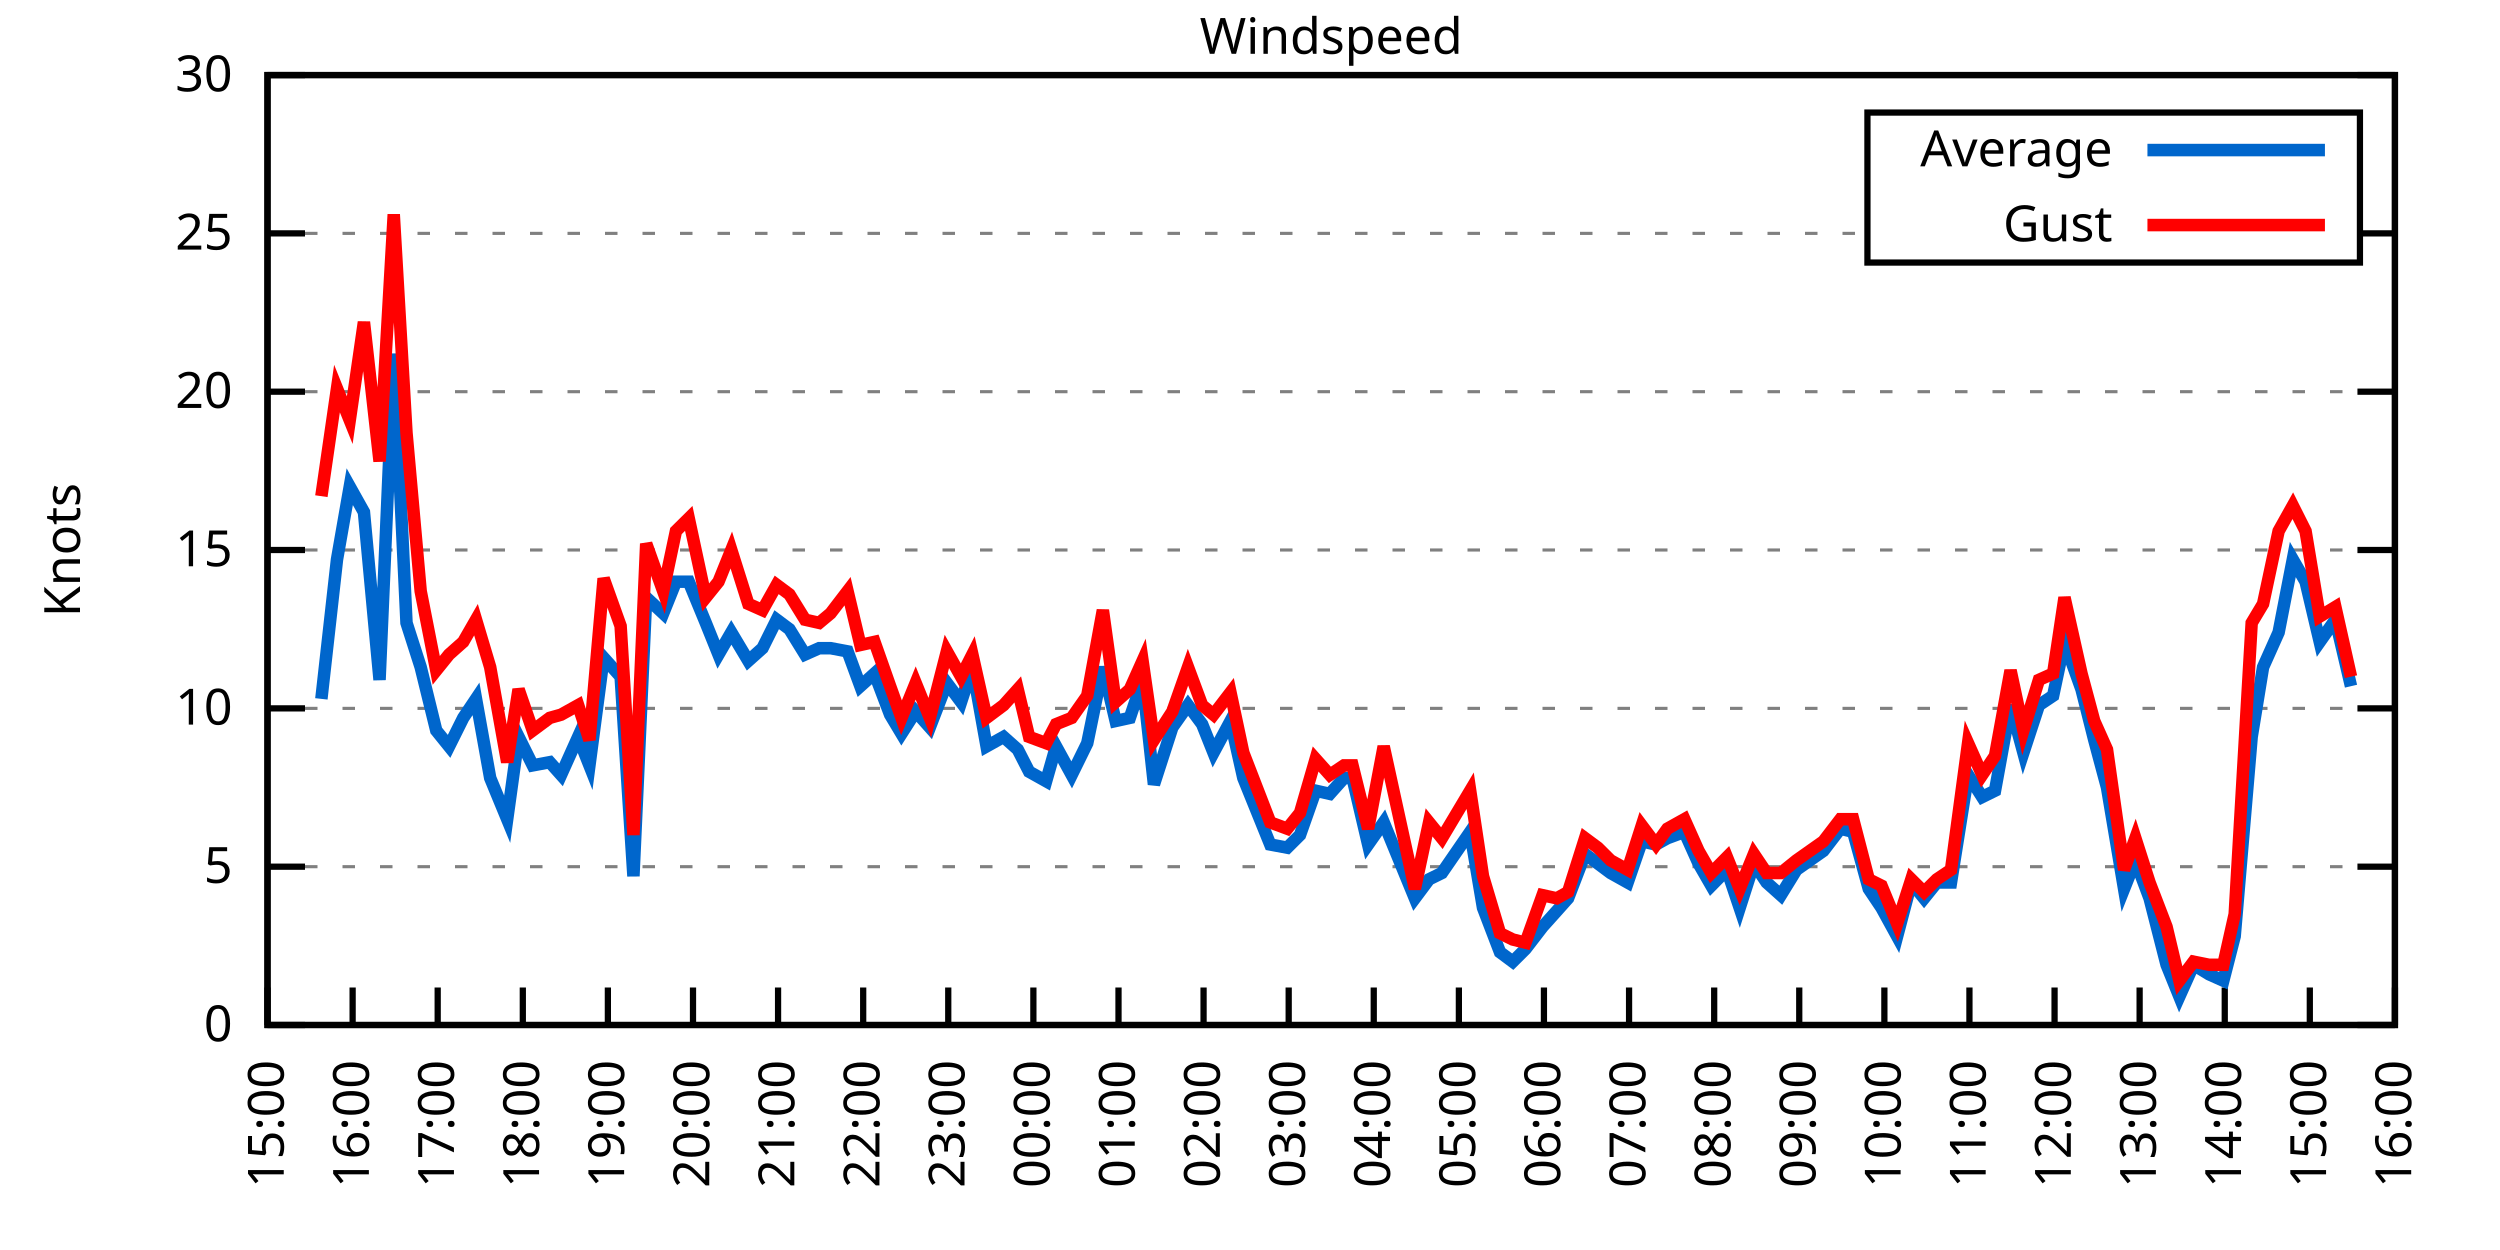
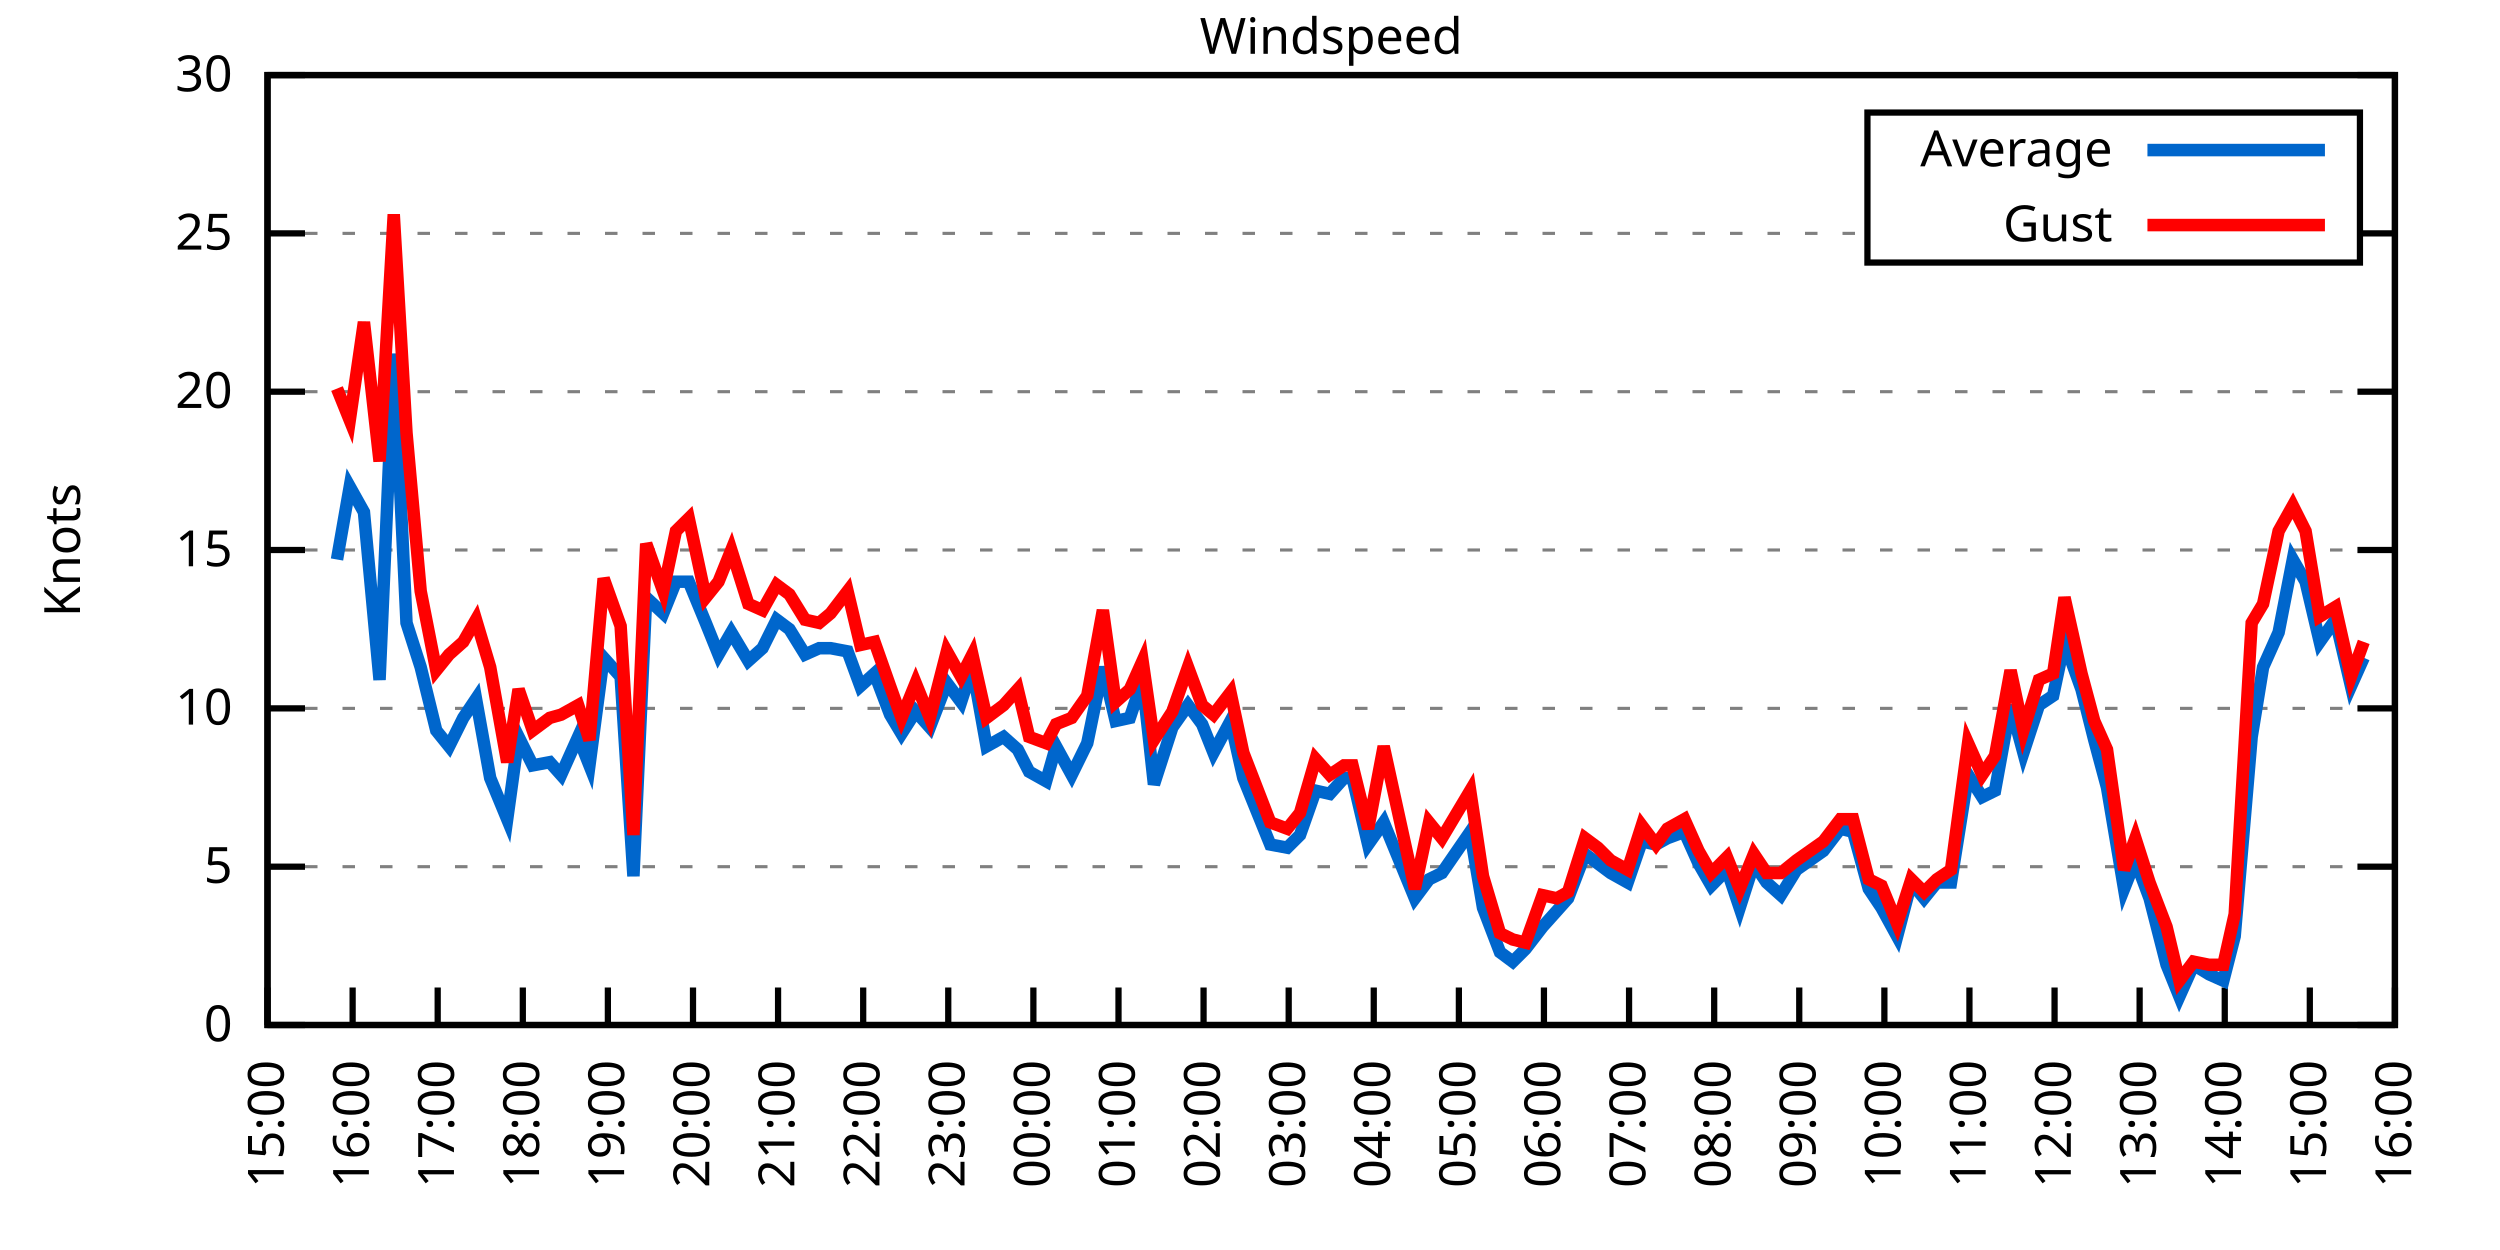
<svg xmlns="http://www.w3.org/2000/svg" xmlns:xlink="http://www.w3.org/1999/xlink" width="400" height="200" viewBox="0 0 400 200">
  <g id="gnuplot_canvas">
    <rect x="0" y="0" width="400" height="200" fill="none" />
    <defs>
      <circle id="gpDot" r="0.5" stroke-width="0.5" stroke="currentColor" />
      <path id="gpPt0" stroke-width="0.333" stroke="currentColor" d="M-1,0 h2 M0,-1 v2" />
      <path id="gpPt1" stroke-width="0.333" stroke="currentColor" d="M-1,-1 L1,1 M1,-1 L-1,1" />
      <path id="gpPt2" stroke-width="0.333" stroke="currentColor" d="M-1,0 L1,0 M0,-1 L0,1 M-1,-1 L1,1 M-1,1 L1,-1" />
      <rect id="gpPt3" stroke-width="0.333" stroke="currentColor" x="-1" y="-1" width="2" height="2" />
      <rect id="gpPt4" stroke-width="0.333" stroke="currentColor" fill="currentColor" x="-1" y="-1" width="2" height="2" />
      <circle id="gpPt5" stroke-width="0.333" stroke="currentColor" cx="0" cy="0" r="1" />
      <use xlink:href="#gpPt5" id="gpPt6" fill="currentColor" stroke="none" />
      <path id="gpPt7" stroke-width="0.333" stroke="currentColor" d="M0,-1.33 L-1.33,0.67 L1.33,0.67 z" />
      <use xlink:href="#gpPt7" id="gpPt8" fill="currentColor" stroke="none" />
      <use xlink:href="#gpPt7" id="gpPt9" stroke="currentColor" transform="rotate(180)" />
      <use xlink:href="#gpPt9" id="gpPt10" fill="currentColor" stroke="none" />
      <use xlink:href="#gpPt3" id="gpPt11" stroke="currentColor" transform="rotate(45)" />
      <use xlink:href="#gpPt11" id="gpPt12" fill="currentColor" stroke="none" />
      <path id="gpPt13" stroke-width="0.333" stroke="currentColor" d="M0,1.330 L1.265,0.411 L0.782,-1.067 L-0.782,-1.076 L-1.265,0.411 z" />
      <use xlink:href="#gpPt13" id="gpPt14" fill="currentColor" stroke="none" />
      <filter id="textbox" filterUnits="objectBoundingBox" x="0" y="0" height="1" width="1">
        <feFlood flood-color="white" flood-opacity="1" result="bgnd" />
        <feComposite in="SourceGraphic" in2="bgnd" operator="atop" />
      </filter>
      <filter id="greybox" filterUnits="objectBoundingBox" x="0" y="0" height="1" width="1">
        <feFlood flood-color="lightgrey" flood-opacity="1" result="grey" />
        <feComposite in="SourceGraphic" in2="grey" operator="atop" />
      </filter>
    </defs>
    <g fill="none" color="white" stroke="currentColor" stroke-width="1.00" stroke-linecap="butt" stroke-linejoin="miter">
</g>
    <g fill="none" color="black" stroke="currentColor" stroke-width="1.00" stroke-linecap="butt" stroke-linejoin="miter">
      <g stroke="none" shape-rendering="crispEdges">
        <polygon fill="rgb(255, 255, 255)" points="42.80,164.00 383.18,164.00 383.18,12.02 42.80,12.02 " />
      </g>
    </g>
    <g fill="none" color="black" stroke="currentColor" stroke-width="1.00" stroke-linecap="butt" stroke-linejoin="miter">
</g>
    <g fill="none" color="black" stroke="black" stroke-width="0.50" stroke-linecap="butt" stroke-linejoin="miter">
</g>
    <g fill="none" color="gray" stroke="currentColor" stroke-width="0.50" stroke-linecap="butt" stroke-linejoin="miter">
      <path stroke="gray" stroke-dasharray="2,4" class="gridline" d="M42.80,164.00 L383.19,164.00  " />
    </g>
    <g fill="none" color="gray" stroke="gray" stroke-width="1.00" stroke-linecap="butt" stroke-linejoin="miter">
</g>
    <g fill="none" color="black" stroke="currentColor" stroke-width="1.00" stroke-linecap="butt" stroke-linejoin="miter">
      <path stroke="black" d="M42.80,164.00 L48.80,164.00 M383.19,164.00 L377.19,164.00  " />
      <g transform="translate(37.20,166.60)" stroke="none" fill="black" font-family="Sans" font-size="8.00" text-anchor="end">
        <text>
          <tspan font-family="Sans"> 0</tspan>
        </text>
      </g>
    </g>
    <g fill="none" color="black" stroke="currentColor" stroke-width="1.00" stroke-linecap="butt" stroke-linejoin="miter">
</g>
    <g fill="none" color="black" stroke="black" stroke-width="0.50" stroke-linecap="butt" stroke-linejoin="miter">
</g>
    <g fill="none" color="gray" stroke="currentColor" stroke-width="0.50" stroke-linecap="butt" stroke-linejoin="miter">
      <path stroke="gray" stroke-dasharray="2,4" class="gridline" d="M42.80,138.67 L383.19,138.67  " />
    </g>
    <g fill="none" color="gray" stroke="gray" stroke-width="1.00" stroke-linecap="butt" stroke-linejoin="miter">
</g>
    <g fill="none" color="black" stroke="currentColor" stroke-width="1.00" stroke-linecap="butt" stroke-linejoin="miter">
      <path stroke="black" d="M42.80,138.67 L48.80,138.67 M383.19,138.67 L377.19,138.67  " />
      <g transform="translate(37.20,141.27)" stroke="none" fill="black" font-family="Sans" font-size="8.00" text-anchor="end">
        <text>
          <tspan font-family="Sans"> 5</tspan>
        </text>
      </g>
    </g>
    <g fill="none" color="black" stroke="currentColor" stroke-width="1.00" stroke-linecap="butt" stroke-linejoin="miter">
</g>
    <g fill="none" color="black" stroke="black" stroke-width="0.50" stroke-linecap="butt" stroke-linejoin="miter">
</g>
    <g fill="none" color="gray" stroke="currentColor" stroke-width="0.50" stroke-linecap="butt" stroke-linejoin="miter">
      <path stroke="gray" stroke-dasharray="2,4" class="gridline" d="M42.80,113.34 L383.19,113.34  " />
    </g>
    <g fill="none" color="gray" stroke="gray" stroke-width="1.00" stroke-linecap="butt" stroke-linejoin="miter">
</g>
    <g fill="none" color="black" stroke="currentColor" stroke-width="1.00" stroke-linecap="butt" stroke-linejoin="miter">
      <path stroke="black" d="M42.80,113.34 L48.80,113.34 M383.19,113.34 L377.19,113.34  " />
      <g transform="translate(37.20,115.94)" stroke="none" fill="black" font-family="Sans" font-size="8.00" text-anchor="end">
        <text>
          <tspan font-family="Sans"> 10</tspan>
        </text>
      </g>
    </g>
    <g fill="none" color="black" stroke="currentColor" stroke-width="1.00" stroke-linecap="butt" stroke-linejoin="miter">
</g>
    <g fill="none" color="black" stroke="black" stroke-width="0.50" stroke-linecap="butt" stroke-linejoin="miter">
</g>
    <g fill="none" color="gray" stroke="currentColor" stroke-width="0.50" stroke-linecap="butt" stroke-linejoin="miter">
      <path stroke="gray" stroke-dasharray="2,4" class="gridline" d="M42.80,88.00 L383.19,88.00  " />
    </g>
    <g fill="none" color="gray" stroke="gray" stroke-width="1.00" stroke-linecap="butt" stroke-linejoin="miter">
</g>
    <g fill="none" color="black" stroke="currentColor" stroke-width="1.00" stroke-linecap="butt" stroke-linejoin="miter">
      <path stroke="black" d="M42.80,88.00 L48.80,88.00 M383.19,88.00 L377.19,88.00  " />
      <g transform="translate(37.20,90.60)" stroke="none" fill="black" font-family="Sans" font-size="8.00" text-anchor="end">
        <text>
          <tspan font-family="Sans"> 15</tspan>
        </text>
      </g>
    </g>
    <g fill="none" color="black" stroke="currentColor" stroke-width="1.00" stroke-linecap="butt" stroke-linejoin="miter">
</g>
    <g fill="none" color="black" stroke="black" stroke-width="0.50" stroke-linecap="butt" stroke-linejoin="miter">
</g>
    <g fill="none" color="gray" stroke="currentColor" stroke-width="0.50" stroke-linecap="butt" stroke-linejoin="miter">
      <path stroke="gray" stroke-dasharray="2,4" class="gridline" d="M42.80,62.67 L383.19,62.67  " />
    </g>
    <g fill="none" color="gray" stroke="gray" stroke-width="1.00" stroke-linecap="butt" stroke-linejoin="miter">
</g>
    <g fill="none" color="black" stroke="currentColor" stroke-width="1.00" stroke-linecap="butt" stroke-linejoin="miter">
      <path stroke="black" d="M42.80,62.67 L48.80,62.67 M383.19,62.67 L377.19,62.67  " />
      <g transform="translate(37.20,65.27)" stroke="none" fill="black" font-family="Sans" font-size="8.00" text-anchor="end">
        <text>
          <tspan font-family="Sans"> 20</tspan>
        </text>
      </g>
    </g>
    <g fill="none" color="black" stroke="currentColor" stroke-width="1.00" stroke-linecap="butt" stroke-linejoin="miter">
</g>
    <g fill="none" color="black" stroke="black" stroke-width="0.50" stroke-linecap="butt" stroke-linejoin="miter">
</g>
    <g fill="none" color="gray" stroke="currentColor" stroke-width="0.50" stroke-linecap="butt" stroke-linejoin="miter">
      <path stroke="gray" stroke-dasharray="2,4" class="gridline" d="M42.80,37.34 L298.79,37.34 M377.59,37.34 L383.19,37.34  " />
    </g>
    <g fill="none" color="gray" stroke="gray" stroke-width="1.00" stroke-linecap="butt" stroke-linejoin="miter">
</g>
    <g fill="none" color="black" stroke="currentColor" stroke-width="1.00" stroke-linecap="butt" stroke-linejoin="miter">
      <path stroke="black" d="M42.80,37.34 L48.80,37.34 M383.19,37.34 L377.19,37.34  " />
      <g transform="translate(37.20,39.94)" stroke="none" fill="black" font-family="Sans" font-size="8.00" text-anchor="end">
        <text>
          <tspan font-family="Sans"> 25</tspan>
        </text>
      </g>
    </g>
    <g fill="none" color="black" stroke="currentColor" stroke-width="1.00" stroke-linecap="butt" stroke-linejoin="miter">
</g>
    <g fill="none" color="black" stroke="black" stroke-width="0.50" stroke-linecap="butt" stroke-linejoin="miter">
</g>
    <g fill="none" color="gray" stroke="currentColor" stroke-width="0.50" stroke-linecap="butt" stroke-linejoin="miter">
      <path stroke="gray" stroke-dasharray="2,4" class="gridline" d="M42.80,12.01 L383.19,12.01  " />
    </g>
    <g fill="none" color="gray" stroke="gray" stroke-width="1.00" stroke-linecap="butt" stroke-linejoin="miter">
</g>
    <g fill="none" color="black" stroke="currentColor" stroke-width="1.00" stroke-linecap="butt" stroke-linejoin="miter">
      <path stroke="black" d="M42.80,12.01 L48.80,12.01 M383.19,12.01 L377.19,12.01  " />
      <g transform="translate(37.20,14.61)" stroke="none" fill="black" font-family="Sans" font-size="8.00" text-anchor="end">
        <text>
          <tspan font-family="Sans"> 30</tspan>
        </text>
      </g>
    </g>
    <g fill="none" color="black" stroke="currentColor" stroke-width="1.00" stroke-linecap="butt" stroke-linejoin="miter">
      <path stroke="black" d="M42.80,164.00 L42.80,158.00  " />
      <g transform="translate(45.40,169.60) rotate(270.00)" stroke="none" fill="black" font-family="Sans" font-size="8.00" text-anchor="end">
        <text>
          <tspan font-family="Sans">15:00</tspan>
        </text>
      </g>
    </g>
    <g fill="none" color="black" stroke="currentColor" stroke-width="1.00" stroke-linecap="butt" stroke-linejoin="miter">
      <path stroke="black" d="M56.42,164.00 L56.42,158.00  " />
      <g transform="translate(59.02,169.60) rotate(270.00)" stroke="none" fill="black" font-family="Sans" font-size="8.00" text-anchor="end">
        <text>
          <tspan font-family="Sans">16:00</tspan>
        </text>
      </g>
    </g>
    <g fill="none" color="black" stroke="currentColor" stroke-width="1.00" stroke-linecap="butt" stroke-linejoin="miter">
      <path stroke="black" d="M70.03,164.00 L70.03,158.00  " />
      <g transform="translate(72.63,169.60) rotate(270.00)" stroke="none" fill="black" font-family="Sans" font-size="8.00" text-anchor="end">
        <text>
          <tspan font-family="Sans">17:00</tspan>
        </text>
      </g>
    </g>
    <g fill="none" color="black" stroke="currentColor" stroke-width="1.00" stroke-linecap="butt" stroke-linejoin="miter">
      <path stroke="black" d="M83.65,164.00 L83.65,158.00  " />
      <g transform="translate(86.25,169.60) rotate(270.00)" stroke="none" fill="black" font-family="Sans" font-size="8.00" text-anchor="end">
        <text>
          <tspan font-family="Sans">18:00</tspan>
        </text>
      </g>
    </g>
    <g fill="none" color="black" stroke="currentColor" stroke-width="1.00" stroke-linecap="butt" stroke-linejoin="miter">
      <path stroke="black" d="M97.26,164.00 L97.26,158.00  " />
      <g transform="translate(99.86,169.60) rotate(270.00)" stroke="none" fill="black" font-family="Sans" font-size="8.00" text-anchor="end">
        <text>
          <tspan font-family="Sans">19:00</tspan>
        </text>
      </g>
    </g>
    <g fill="none" color="black" stroke="currentColor" stroke-width="1.00" stroke-linecap="butt" stroke-linejoin="miter">
      <path stroke="black" d="M110.88,164.00 L110.88,158.00  " />
      <g transform="translate(113.48,169.60) rotate(270.00)" stroke="none" fill="black" font-family="Sans" font-size="8.00" text-anchor="end">
        <text>
          <tspan font-family="Sans">20:00</tspan>
        </text>
      </g>
    </g>
    <g fill="none" color="black" stroke="currentColor" stroke-width="1.00" stroke-linecap="butt" stroke-linejoin="miter">
      <path stroke="black" d="M124.49,164.00 L124.49,158.00  " />
      <g transform="translate(127.09,169.60) rotate(270.00)" stroke="none" fill="black" font-family="Sans" font-size="8.00" text-anchor="end">
        <text>
          <tspan font-family="Sans">21:00</tspan>
        </text>
      </g>
    </g>
    <g fill="none" color="black" stroke="currentColor" stroke-width="1.00" stroke-linecap="butt" stroke-linejoin="miter">
      <path stroke="black" d="M138.11,164.00 L138.11,158.00  " />
      <g transform="translate(140.71,169.60) rotate(270.00)" stroke="none" fill="black" font-family="Sans" font-size="8.00" text-anchor="end">
        <text>
          <tspan font-family="Sans">22:00</tspan>
        </text>
      </g>
    </g>
    <g fill="none" color="black" stroke="currentColor" stroke-width="1.00" stroke-linecap="butt" stroke-linejoin="miter">
      <path stroke="black" d="M151.72,164.00 L151.72,158.00  " />
      <g transform="translate(154.32,169.60) rotate(270.00)" stroke="none" fill="black" font-family="Sans" font-size="8.00" text-anchor="end">
        <text>
          <tspan font-family="Sans">23:00</tspan>
        </text>
      </g>
    </g>
    <g fill="none" color="black" stroke="currentColor" stroke-width="1.00" stroke-linecap="butt" stroke-linejoin="miter">
      <path stroke="black" d="M165.34,164.00 L165.34,158.00  " />
      <g transform="translate(167.94,169.60) rotate(270.00)" stroke="none" fill="black" font-family="Sans" font-size="8.00" text-anchor="end">
        <text>
          <tspan font-family="Sans">00:00</tspan>
        </text>
      </g>
    </g>
    <g fill="none" color="black" stroke="currentColor" stroke-width="1.00" stroke-linecap="butt" stroke-linejoin="miter">
      <path stroke="black" d="M178.96,164.00 L178.96,158.00  " />
      <g transform="translate(181.56,169.60) rotate(270.00)" stroke="none" fill="black" font-family="Sans" font-size="8.00" text-anchor="end">
        <text>
          <tspan font-family="Sans">01:00</tspan>
        </text>
      </g>
    </g>
    <g fill="none" color="black" stroke="currentColor" stroke-width="1.00" stroke-linecap="butt" stroke-linejoin="miter">
      <path stroke="black" d="M192.57,164.00 L192.57,158.00  " />
      <g transform="translate(195.17,169.60) rotate(270.00)" stroke="none" fill="black" font-family="Sans" font-size="8.00" text-anchor="end">
        <text>
          <tspan font-family="Sans">02:00</tspan>
        </text>
      </g>
    </g>
    <g fill="none" color="black" stroke="currentColor" stroke-width="1.00" stroke-linecap="butt" stroke-linejoin="miter">
      <path stroke="black" d="M206.19,164.00 L206.19,158.00  " />
      <g transform="translate(208.79,169.60) rotate(270.00)" stroke="none" fill="black" font-family="Sans" font-size="8.00" text-anchor="end">
        <text>
          <tspan font-family="Sans">03:00</tspan>
        </text>
      </g>
    </g>
    <g fill="none" color="black" stroke="currentColor" stroke-width="1.00" stroke-linecap="butt" stroke-linejoin="miter">
      <path stroke="black" d="M219.80,164.00 L219.80,158.00  " />
      <g transform="translate(222.40,169.60) rotate(270.00)" stroke="none" fill="black" font-family="Sans" font-size="8.00" text-anchor="end">
        <text>
          <tspan font-family="Sans">04:00</tspan>
        </text>
      </g>
    </g>
    <g fill="none" color="black" stroke="currentColor" stroke-width="1.00" stroke-linecap="butt" stroke-linejoin="miter">
      <path stroke="black" d="M233.42,164.00 L233.42,158.00  " />
      <g transform="translate(236.02,169.60) rotate(270.00)" stroke="none" fill="black" font-family="Sans" font-size="8.00" text-anchor="end">
        <text>
          <tspan font-family="Sans">05:00</tspan>
        </text>
      </g>
    </g>
    <g fill="none" color="black" stroke="currentColor" stroke-width="1.00" stroke-linecap="butt" stroke-linejoin="miter">
      <path stroke="black" d="M247.03,164.00 L247.03,158.00  " />
      <g transform="translate(249.63,169.60) rotate(270.00)" stroke="none" fill="black" font-family="Sans" font-size="8.00" text-anchor="end">
        <text>
          <tspan font-family="Sans">06:00</tspan>
        </text>
      </g>
    </g>
    <g fill="none" color="black" stroke="currentColor" stroke-width="1.00" stroke-linecap="butt" stroke-linejoin="miter">
      <path stroke="black" d="M260.65,164.00 L260.65,158.00  " />
      <g transform="translate(263.25,169.60) rotate(270.00)" stroke="none" fill="black" font-family="Sans" font-size="8.00" text-anchor="end">
        <text>
          <tspan font-family="Sans">07:00</tspan>
        </text>
      </g>
    </g>
    <g fill="none" color="black" stroke="currentColor" stroke-width="1.00" stroke-linecap="butt" stroke-linejoin="miter">
      <path stroke="black" d="M274.27,164.00 L274.27,158.00  " />
      <g transform="translate(276.87,169.60) rotate(270.00)" stroke="none" fill="black" font-family="Sans" font-size="8.00" text-anchor="end">
        <text>
          <tspan font-family="Sans">08:00</tspan>
        </text>
      </g>
    </g>
    <g fill="none" color="black" stroke="currentColor" stroke-width="1.00" stroke-linecap="butt" stroke-linejoin="miter">
      <path stroke="black" d="M287.88,164.00 L287.88,158.00  " />
      <g transform="translate(290.48,169.60) rotate(270.00)" stroke="none" fill="black" font-family="Sans" font-size="8.00" text-anchor="end">
        <text>
          <tspan font-family="Sans">09:00</tspan>
        </text>
      </g>
    </g>
    <g fill="none" color="black" stroke="currentColor" stroke-width="1.00" stroke-linecap="butt" stroke-linejoin="miter">
      <path stroke="black" d="M301.50,164.00 L301.50,158.00  " />
      <g transform="translate(304.10,169.60) rotate(270.00)" stroke="none" fill="black" font-family="Sans" font-size="8.00" text-anchor="end">
        <text>
          <tspan font-family="Sans">10:00</tspan>
        </text>
      </g>
    </g>
    <g fill="none" color="black" stroke="currentColor" stroke-width="1.00" stroke-linecap="butt" stroke-linejoin="miter">
      <path stroke="black" d="M315.11,164.00 L315.11,158.00  " />
      <g transform="translate(317.71,169.60) rotate(270.00)" stroke="none" fill="black" font-family="Sans" font-size="8.00" text-anchor="end">
        <text>
          <tspan font-family="Sans">11:00</tspan>
        </text>
      </g>
    </g>
    <g fill="none" color="black" stroke="currentColor" stroke-width="1.00" stroke-linecap="butt" stroke-linejoin="miter">
      <path stroke="black" d="M328.73,164.00 L328.73,158.00  " />
      <g transform="translate(331.33,169.60) rotate(270.00)" stroke="none" fill="black" font-family="Sans" font-size="8.00" text-anchor="end">
        <text>
          <tspan font-family="Sans">12:00</tspan>
        </text>
      </g>
    </g>
    <g fill="none" color="black" stroke="currentColor" stroke-width="1.00" stroke-linecap="butt" stroke-linejoin="miter">
      <path stroke="black" d="M342.34,164.00 L342.34,158.00  " />
      <g transform="translate(344.94,169.60) rotate(270.00)" stroke="none" fill="black" font-family="Sans" font-size="8.00" text-anchor="end">
        <text>
          <tspan font-family="Sans">13:00</tspan>
        </text>
      </g>
    </g>
    <g fill="none" color="black" stroke="currentColor" stroke-width="1.00" stroke-linecap="butt" stroke-linejoin="miter">
      <path stroke="black" d="M355.96,164.00 L355.96,158.00  " />
      <g transform="translate(358.56,169.60) rotate(270.00)" stroke="none" fill="black" font-family="Sans" font-size="8.00" text-anchor="end">
        <text>
          <tspan font-family="Sans">14:00</tspan>
        </text>
      </g>
    </g>
    <g fill="none" color="black" stroke="currentColor" stroke-width="1.00" stroke-linecap="butt" stroke-linejoin="miter">
      <path stroke="black" d="M369.57,164.00 L369.57,158.00  " />
      <g transform="translate(372.17,169.60) rotate(270.00)" stroke="none" fill="black" font-family="Sans" font-size="8.00" text-anchor="end">
        <text>
          <tspan font-family="Sans">15:00</tspan>
        </text>
      </g>
    </g>
    <g fill="none" color="black" stroke="currentColor" stroke-width="1.00" stroke-linecap="butt" stroke-linejoin="miter">
      <path stroke="black" d="M383.19,164.00 L383.19,158.00  " />
      <g transform="translate(385.79,169.60) rotate(270.00)" stroke="none" fill="black" font-family="Sans" font-size="8.00" text-anchor="end">
        <text>
          <tspan font-family="Sans">16:00</tspan>
        </text>
      </g>
    </g>
    <g fill="none" color="black" stroke="currentColor" stroke-width="1.00" stroke-linecap="butt" stroke-linejoin="miter">
</g>
    <g fill="none" color="black" stroke="currentColor" stroke-width="1.00" stroke-linecap="butt" stroke-linejoin="miter">
      <path stroke="black" d="M42.80,12.01 L42.80,164.00 L383.19,164.00 L383.19,12.01 L42.80,12.01 Z  " />
    </g>
    <g fill="none" color="black" stroke="currentColor" stroke-width="1.00" stroke-linecap="butt" stroke-linejoin="miter">
</g>
    <g fill="none" color="black" stroke="currentColor" stroke-width="1.00" stroke-linecap="butt" stroke-linejoin="miter">
      <path stroke="black" d="M298.79,42.01 L298.79,18.01 L377.59,18.01 L377.59,42.01 L298.79,42.01 Z  " />
    </g>
    <g id="Windspeed_plot_1">
      <g fill="none" color="white" stroke="black" stroke-width="2.00" stroke-linecap="butt" stroke-linejoin="miter">
</g>
      <g fill="none" color="black" stroke="currentColor" stroke-width="2.00" stroke-linecap="butt" stroke-linejoin="miter">
        <g transform="translate(337.99,26.61)" stroke="none" fill="black" font-family="Sans" font-size="8.00" text-anchor="end">
          <text>
            <tspan font-family="Sans">Average</tspan>
          </text>
        </g>
      </g>
      <g fill="none" color="black" stroke="currentColor" stroke-width="2.00" stroke-linecap="butt" stroke-linejoin="miter">
-         <path stroke="rgb(  0, 102, 204)" d="M343.59,24.01 L371.99,24.01 M51.42,111.82 L53.92,89.52 L55.96,77.87 L58.23,81.93 L60.73,108.78 L63.00,56.59   L65.04,99.66 L67.31,106.75 L69.80,116.88 L71.85,119.42 L74.12,114.86 L76.16,111.82 L78.43,124.48 L81.15,131.07   L82.97,117.90 L85.24,122.46 L87.96,121.95 L89.77,123.98 L92.50,117.90 L94.31,122.46 L96.58,105.23 L99.30,108.27   L101.35,140.19 L103.39,95.60 L106.11,98.14 L108.15,93.07 L110.20,93.07 L112.92,99.66 L114.96,104.72 L117.01,101.18   L119.73,105.74 L122.00,103.71 L124.27,99.15 L126.31,100.67 L128.81,104.72 L131.07,103.71 L132.89,103.71 L135.61,104.22   L137.66,109.79 L139.92,107.76 L142.42,114.35 L144.24,117.39 L146.51,113.84 L148.77,116.38 L151.50,109.28 L153.77,112.32   L155.58,106.75 L157.85,119.42 L160.57,117.90 L162.84,119.92 L164.66,123.47 L167.38,124.99 L168.97,119.42 L171.47,123.98   L173.96,118.91 L176.46,106.75 L178.50,115.36 L180.77,114.86 L182.81,108.78 L184.63,125.50 L187.58,116.38 L190.08,112.83   L192.34,115.87 L194.16,120.43 L196.88,115.36 L198.93,124.48 L203.24,135.12 L205.96,135.63 L208.00,133.60 L210.50,126.51   L212.77,127.02 L215.04,124.48 L216.40,124.48 L218.90,135.12 L221.39,131.58 L226.38,143.73 L228.65,140.69 L230.70,139.68   L235.23,133.10 L237.28,145.25 L240.00,152.35 L242.04,153.87 L244.08,151.84 L246.81,148.29 L249.08,145.76 L250.89,143.73   L253.61,136.64 L255.66,138.16 L257.70,139.68 L260.42,141.20 L262.69,134.62 L264.96,135.12 L266.78,134.11 L269.50,133.10   L271.77,138.16 L273.81,141.71 L276.31,139.17 L278.35,145.25 L280.62,138.16 L282.66,141.20 L284.93,143.23 L287.43,139.17   L291.74,136.14 L294.46,132.59 L296.50,133.10 L299.00,142.21 L301.04,145.25 L303.54,149.81 L305.81,141.20 L307.85,143.73   L309.89,141.20 L312.16,141.20 L314.89,123.98 L317.15,127.52 L319.20,126.51 L321.69,112.83 L323.74,120.43 L326.23,112.83   L328.50,111.31 L330.32,102.70 L333.04,110.30 L335.08,118.40 L337.12,126.00 L339.85,142.21 L341.66,137.66 L343.93,143.73   L346.65,154.37 L348.70,159.44 L350.97,154.37 L353.46,155.89 L355.73,156.91 L357.55,149.81 L360.27,117.90 L362.09,106.75   L364.58,101.18 L366.85,89.52 L368.89,93.07 L371.16,102.70 L373.66,99.15 L376.16,109.79  " />
+         <path stroke="rgb(  0, 102, 204)" d="M343.59,24.01 L371.99,24.01 M53.92,89.52 L55.96,77.87 L58.23,81.93 L60.73,108.78 L63.00,56.59 L65.04,99.66   L67.31,106.75 L69.80,116.88 L71.85,119.42 L74.12,114.86 L76.16,111.82 L78.43,124.48 L81.15,131.07 L82.97,117.90   L85.24,122.46 L87.96,121.95 L89.77,123.98 L92.50,117.90 L94.31,122.46 L96.58,105.23 L99.30,108.27 L101.35,140.19   L103.39,95.60 L106.11,98.14 L108.15,93.07 L110.20,93.07 L112.92,99.66 L114.96,104.72 L117.01,101.18 L119.73,105.74   L122.00,103.71 L124.27,99.15 L126.31,100.67 L128.81,104.72 L131.07,103.71 L132.89,103.71 L135.61,104.22 L137.66,109.79   L139.92,107.76 L142.42,114.35 L144.24,117.39 L146.51,113.84 L148.77,116.38 L151.50,109.28 L153.77,112.32 L155.58,106.75   L157.85,119.42 L160.57,117.90 L162.84,119.92 L164.66,123.47 L167.38,124.99 L168.97,119.42 L171.47,123.98 L173.96,118.91   L176.46,106.75 L178.50,115.36 L180.77,114.86 L182.81,108.78 L184.63,125.50 L187.58,116.38 L190.08,112.83 L192.34,115.87   L194.16,120.43 L196.88,115.36 L198.93,124.48 L203.24,135.12 L205.96,135.63 L208.00,133.60 L210.50,126.51 L212.77,127.02   L215.04,124.48 L216.40,124.48 L218.90,135.12 L221.39,131.58 L226.38,143.73 L228.65,140.69 L230.70,139.68 L235.23,133.10   L237.28,145.25 L240.00,152.35 L242.04,153.87 L244.08,151.84 L246.81,148.29 L249.08,145.76 L250.89,143.73 L253.61,136.64   L255.66,138.16 L257.70,139.68 L260.42,141.20 L262.69,134.62 L264.96,135.12 L266.78,134.11 L269.50,133.10 L271.77,138.16   L273.81,141.71 L276.31,139.17 L278.35,145.25 L280.62,138.16 L282.66,141.20 L284.93,143.23 L287.43,139.17 L291.74,136.14   L294.46,132.59 L296.50,133.10 L299.00,142.21 L301.04,145.25 L303.54,149.81 L305.81,141.20 L307.85,143.73 L309.89,141.20   L312.16,141.20 L314.89,123.98 L317.15,127.52 L319.20,126.51 L321.69,112.83 L323.74,120.43 L326.23,112.83 L328.50,111.31   L330.32,102.70 L333.04,110.30 L335.08,118.40 L337.12,126.00 L339.85,142.21 L341.66,137.66 L343.93,143.73 L346.65,154.37   L348.70,159.44 L350.97,154.37 L353.46,155.89 L355.73,156.91 L357.55,149.81 L360.27,117.90 L362.09,106.75 L364.58,101.18   L366.85,89.52 L368.89,93.07 L371.16,102.70 L373.66,99.15 L376.16,109.79 L378.20,105.23  " />
      </g>
    </g>
    <g id="Windspeed_plot_2">
      <g fill="none" color="black" stroke="currentColor" stroke-width="2.00" stroke-linecap="butt" stroke-linejoin="miter">
        <g transform="translate(337.99,38.61)" stroke="none" fill="black" font-family="Sans" font-size="8.00" text-anchor="end">
          <text>
            <tspan font-family="Sans">Gust</tspan>
          </text>
        </g>
      </g>
      <g fill="none" color="black" stroke="currentColor" stroke-width="2.00" stroke-linecap="butt" stroke-linejoin="miter">
-         <path stroke="rgb(255,   0,   0)" d="M343.59,36.01 L371.99,36.01 M51.42,79.39 L53.92,62.17 L55.96,67.23 L58.23,51.53 L60.73,73.82 L63.00,34.30   L65.04,69.26 L67.31,94.59 L69.80,107.26 L71.85,104.72 L74.12,102.70 L76.16,99.15 L78.43,106.75 L81.15,121.95   L82.97,110.30 L85.24,116.88 L87.96,114.86 L89.77,114.35 L92.50,112.83 L94.31,118.40 L96.58,92.56 L99.30,100.16   L101.35,133.60 L103.39,86.99 L106.11,94.59 L108.15,84.97 L110.20,82.94 L112.92,95.60 L114.96,93.07 L117.01,88.00   L119.73,96.62 L122.00,97.63 L124.27,93.58 L126.31,95.10 L128.81,99.15 L131.07,99.66 L132.89,98.14 L135.61,94.59   L137.66,103.20 L139.92,102.70 L142.42,109.79 L144.24,114.86 L146.51,109.28 L148.77,114.86 L151.50,104.22 L153.77,108.27   L155.58,104.72 L157.85,114.86 L160.57,112.83 L162.84,110.30 L164.66,117.90 L167.38,118.91 L168.97,115.87 L171.47,114.86   L173.96,111.31 L176.46,97.63 L178.50,112.32 L180.77,110.30 L182.81,105.74 L184.63,118.40 L187.58,113.84 L190.08,106.75   L192.34,112.83 L194.16,114.35 L196.88,110.80 L198.93,120.43 L203.24,131.58 L205.96,132.59 L208.00,130.06 L210.50,121.44   L212.77,123.98 L215.04,122.46 L216.40,122.46 L218.90,132.59 L221.39,119.42 L226.38,142.21 L228.65,131.58 L230.70,134.11   L235.23,126.51 L237.28,140.19 L240.00,149.31 L242.04,150.32 L244.08,150.83 L246.81,143.23 L249.08,143.73 L250.89,142.72   L253.61,134.11 L255.66,135.63 L257.70,137.66 L260.42,139.17 L262.69,132.08 L264.96,135.12 L266.78,132.59 L269.50,131.07   L271.77,136.14 L273.81,139.68 L276.31,137.15 L278.35,142.21 L280.62,136.64 L282.66,139.68 L284.93,139.68 L287.43,137.66   L291.74,134.62 L294.46,131.07 L296.50,131.07 L299.00,140.69 L301.04,141.71 L303.54,147.79 L305.81,140.69 L307.85,142.72   L309.89,140.69 L312.16,139.17 L314.89,118.91 L317.15,123.98 L319.20,120.94 L321.69,107.26 L323.74,116.88 L326.23,108.78   L328.50,107.76 L330.32,95.60 L333.04,107.76 L335.08,115.36 L337.12,119.92 L339.85,139.17 L341.66,134.11 L343.93,141.20   L346.65,148.29 L348.70,156.91 L350.97,153.87 L353.46,154.37 L355.73,154.37 L357.55,146.27 L360.27,99.66 L362.09,96.62   L364.58,84.97 L366.85,80.91 L368.89,84.97 L371.16,98.64 L373.66,97.12 L376.16,108.27  " />
+         <path stroke="rgb(255,   0,   0)" d="M343.59,36.01 L371.99,36.01 M53.92,62.17 L55.96,67.23 L58.23,51.53 L60.73,73.82 L63.00,34.30 L65.04,69.26   L67.31,94.59 L69.80,107.26 L71.85,104.72 L74.12,102.70 L76.16,99.15 L78.43,106.75 L81.15,121.95 L82.97,110.30   L85.24,116.88 L87.96,114.86 L89.77,114.35 L92.50,112.83 L94.31,118.40 L96.58,92.56 L99.30,100.16 L101.35,133.60   L103.39,86.99 L106.11,94.59 L108.15,84.97 L110.20,82.94 L112.92,95.60 L114.96,93.07 L117.01,88.00 L119.73,96.62   L122.00,97.63 L124.27,93.58 L126.31,95.10 L128.81,99.15 L131.07,99.66 L132.89,98.14 L135.61,94.59 L137.66,103.20   L139.92,102.70 L142.42,109.79 L144.24,114.86 L146.51,109.28 L148.77,114.86 L151.50,104.22 L153.77,108.27 L155.58,104.72   L157.85,114.86 L160.57,112.83 L162.84,110.30 L164.66,117.90 L167.38,118.91 L168.97,115.87 L171.47,114.86 L173.96,111.31   L176.46,97.63 L178.50,112.32 L180.77,110.30 L182.81,105.74 L184.63,118.40 L187.58,113.84 L190.08,106.75 L192.34,112.83   L194.16,114.35 L196.88,110.80 L198.93,120.43 L203.24,131.58 L205.96,132.59 L208.00,130.06 L210.50,121.44 L212.77,123.98   L215.04,122.46 L216.40,122.46 L218.90,132.59 L221.39,119.42 L226.38,142.21 L228.65,131.58 L230.70,134.11 L235.23,126.51   L237.28,140.19 L240.00,149.31 L242.04,150.32 L244.08,150.83 L246.81,143.23 L249.08,143.73 L250.89,142.72 L253.61,134.11   L255.66,135.63 L257.70,137.66 L260.42,139.17 L262.69,132.08 L264.96,135.12 L266.78,132.59 L269.50,131.07 L271.77,136.14   L273.81,139.68 L276.31,137.15 L278.35,142.21 L280.62,136.64 L282.66,139.68 L284.93,139.68 L287.43,137.66 L291.74,134.62   L294.46,131.07 L296.50,131.07 L299.00,140.69 L301.04,141.71 L303.54,147.79 L305.81,140.69 L307.85,142.72 L309.89,140.69   L312.16,139.17 L314.89,118.91 L317.15,123.98 L319.20,120.94 L321.69,107.26 L323.74,116.88 L326.23,108.78 L328.50,107.76   L330.32,95.60 L333.04,107.76 L335.08,115.36 L337.12,119.92 L339.85,139.17 L341.66,134.11 L343.93,141.20 L346.65,148.29   L348.70,156.91 L350.97,153.87 L353.46,154.37 L355.73,154.37 L357.55,146.27 L360.27,99.66 L362.09,96.62 L364.58,84.97   L366.85,80.91 L368.89,84.97 L371.16,98.64 L373.66,97.12 L376.16,108.27 L378.20,102.70  " />
      </g>
    </g>
    <g fill="none" color="black" stroke="currentColor" stroke-width="2.00" stroke-linecap="butt" stroke-linejoin="miter">
</g>
    <g fill="none" color="black" stroke="black" stroke-width="1.00" stroke-linecap="butt" stroke-linejoin="miter">
</g>
    <g fill="none" color="black" stroke="currentColor" stroke-width="1.00" stroke-linecap="butt" stroke-linejoin="miter">
      <path stroke="black" d="M42.80,12.01 L42.80,164.00 L383.19,164.00 L383.19,12.01 L42.80,12.01 Z  " />
      <g transform="translate(12.80,88.01) rotate(270.00)" stroke="none" fill="black" font-family="Sans" font-size="8.00" text-anchor="middle">
        <text>
          <tspan font-family="Sans">Knots</tspan>
        </text>
      </g>
    </g>
    <g fill="none" color="black" stroke="currentColor" stroke-width="1.00" stroke-linecap="butt" stroke-linejoin="miter">
</g>
    <g fill="none" color="black" stroke="currentColor" stroke-width="1.00" stroke-linecap="butt" stroke-linejoin="miter">
      <g transform="translate(212.99,8.61)" stroke="none" fill="black" font-family="Sans" font-size="8.00" text-anchor="middle">
        <text>
          <tspan font-family="Sans">Windspeed</tspan>
        </text>
      </g>
    </g>
    <g fill="none" color="black" stroke="currentColor" stroke-width="1.00" stroke-linecap="butt" stroke-linejoin="miter">
</g>
  </g>
</svg>
